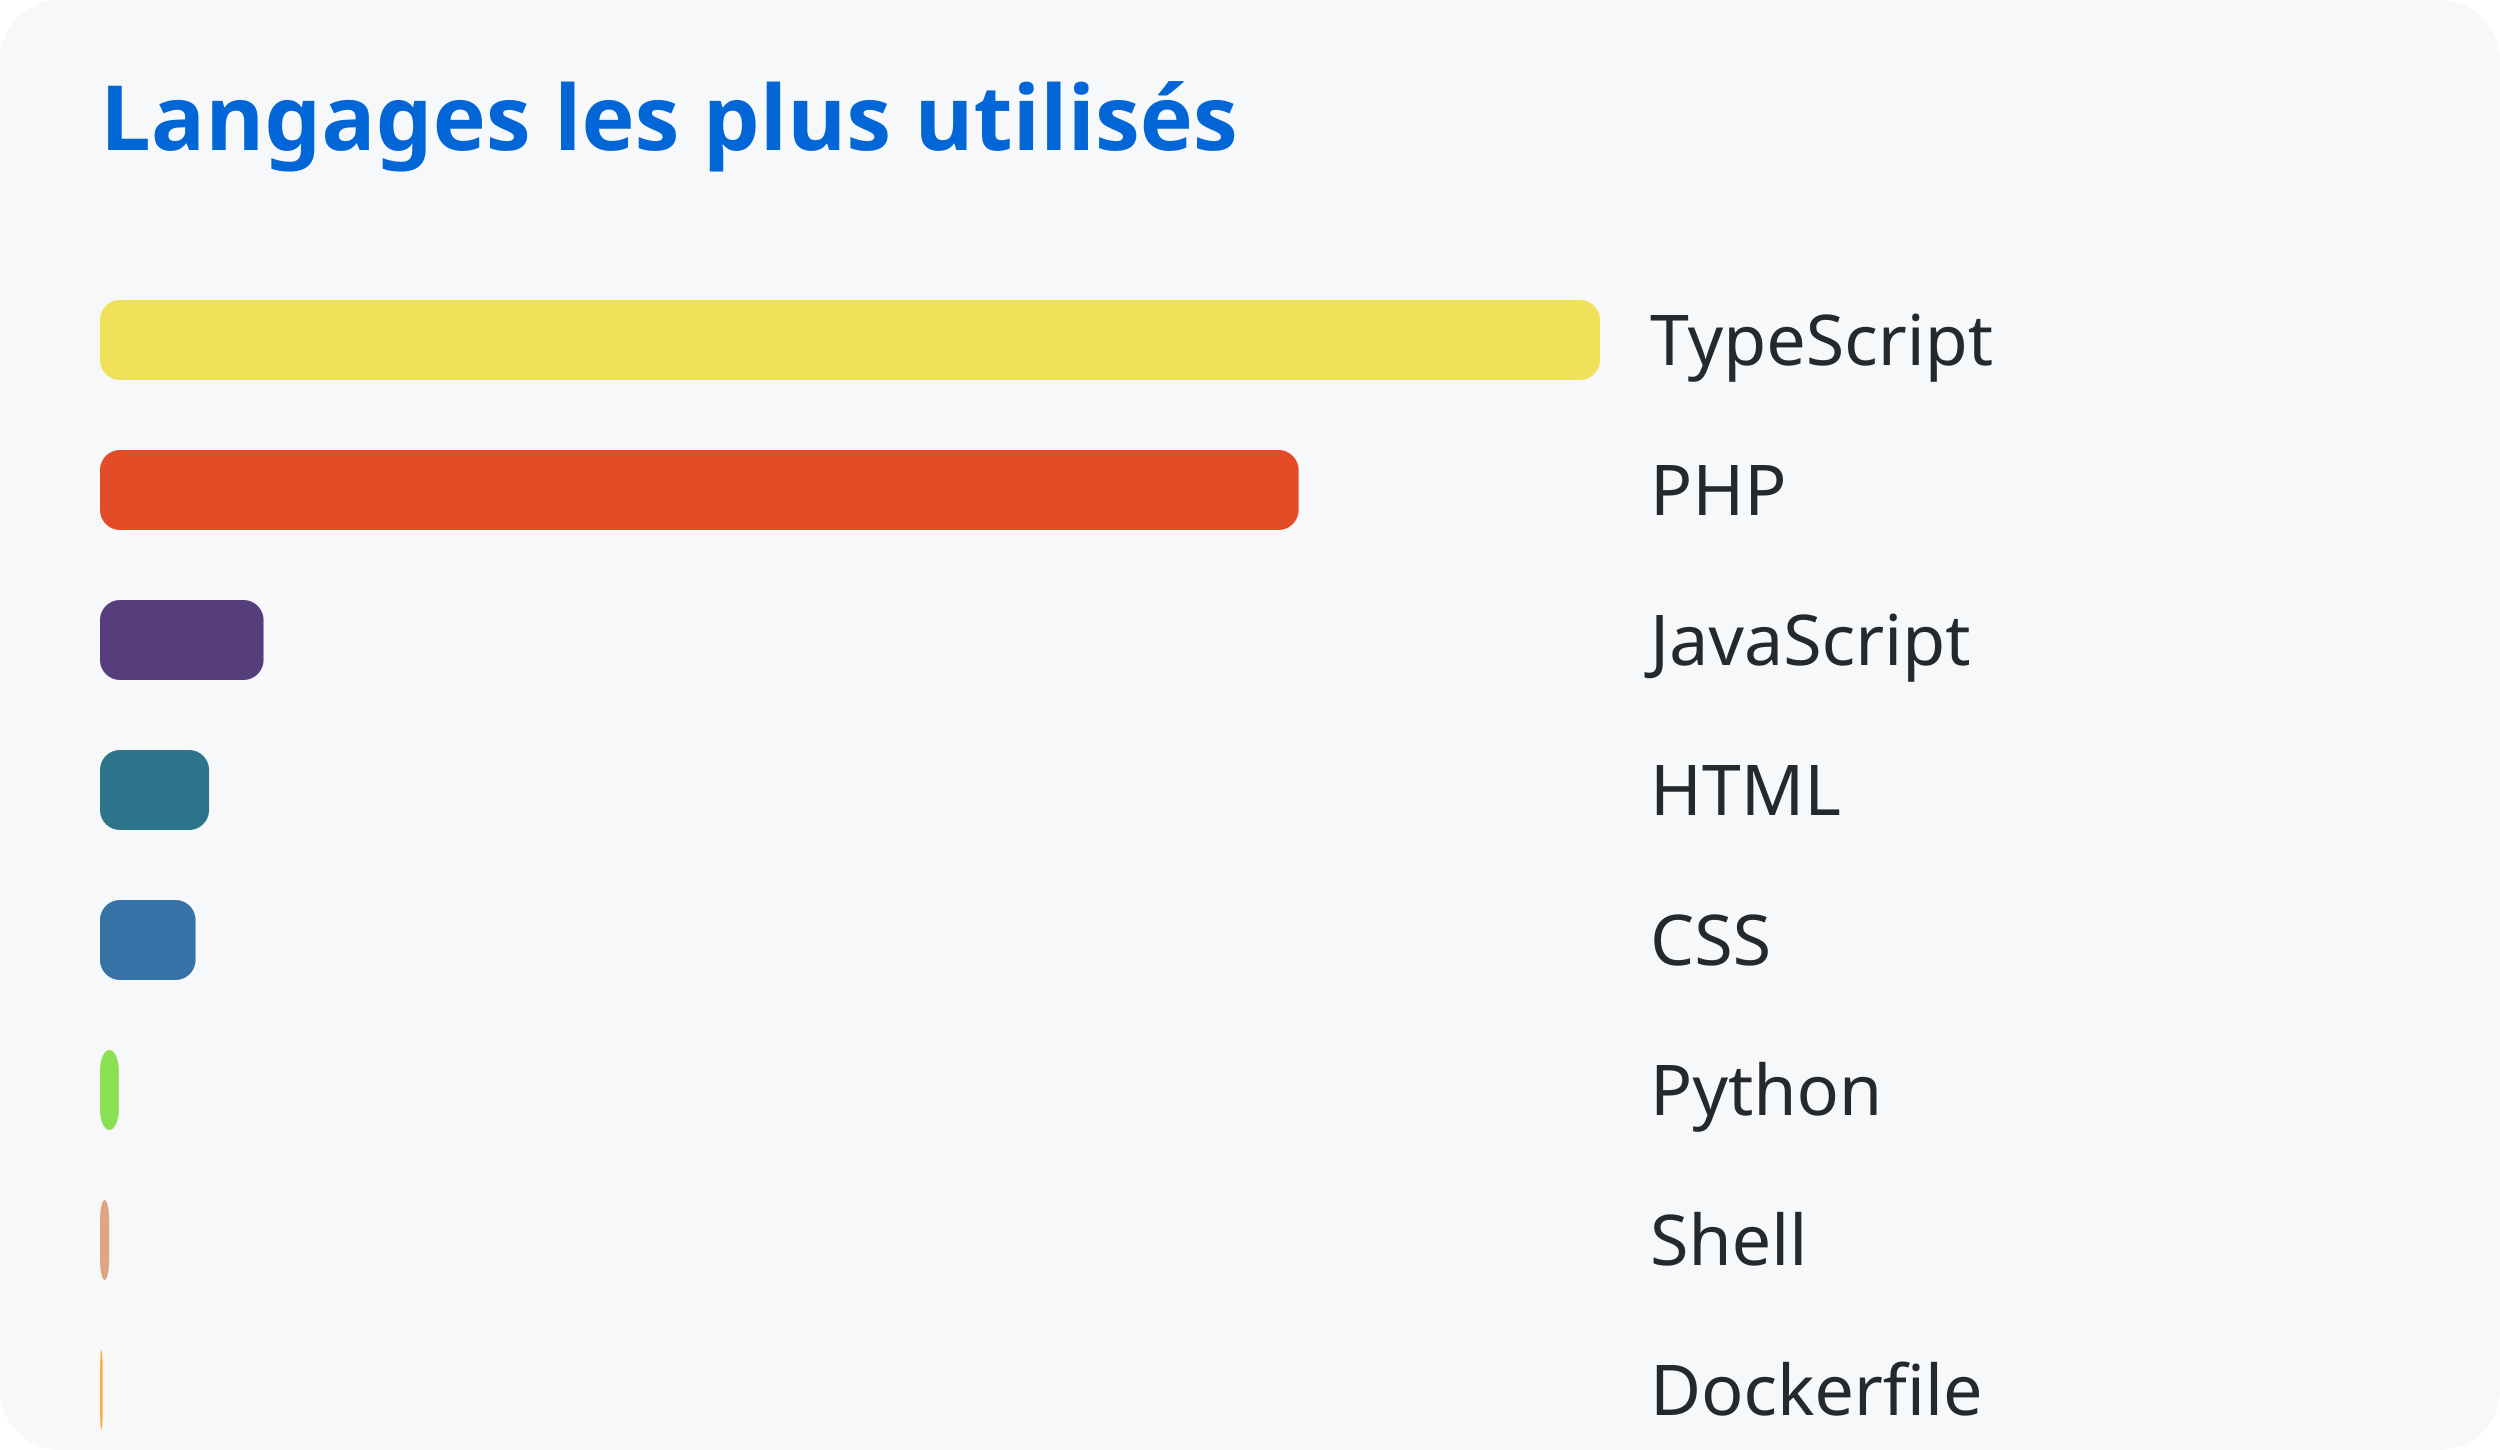
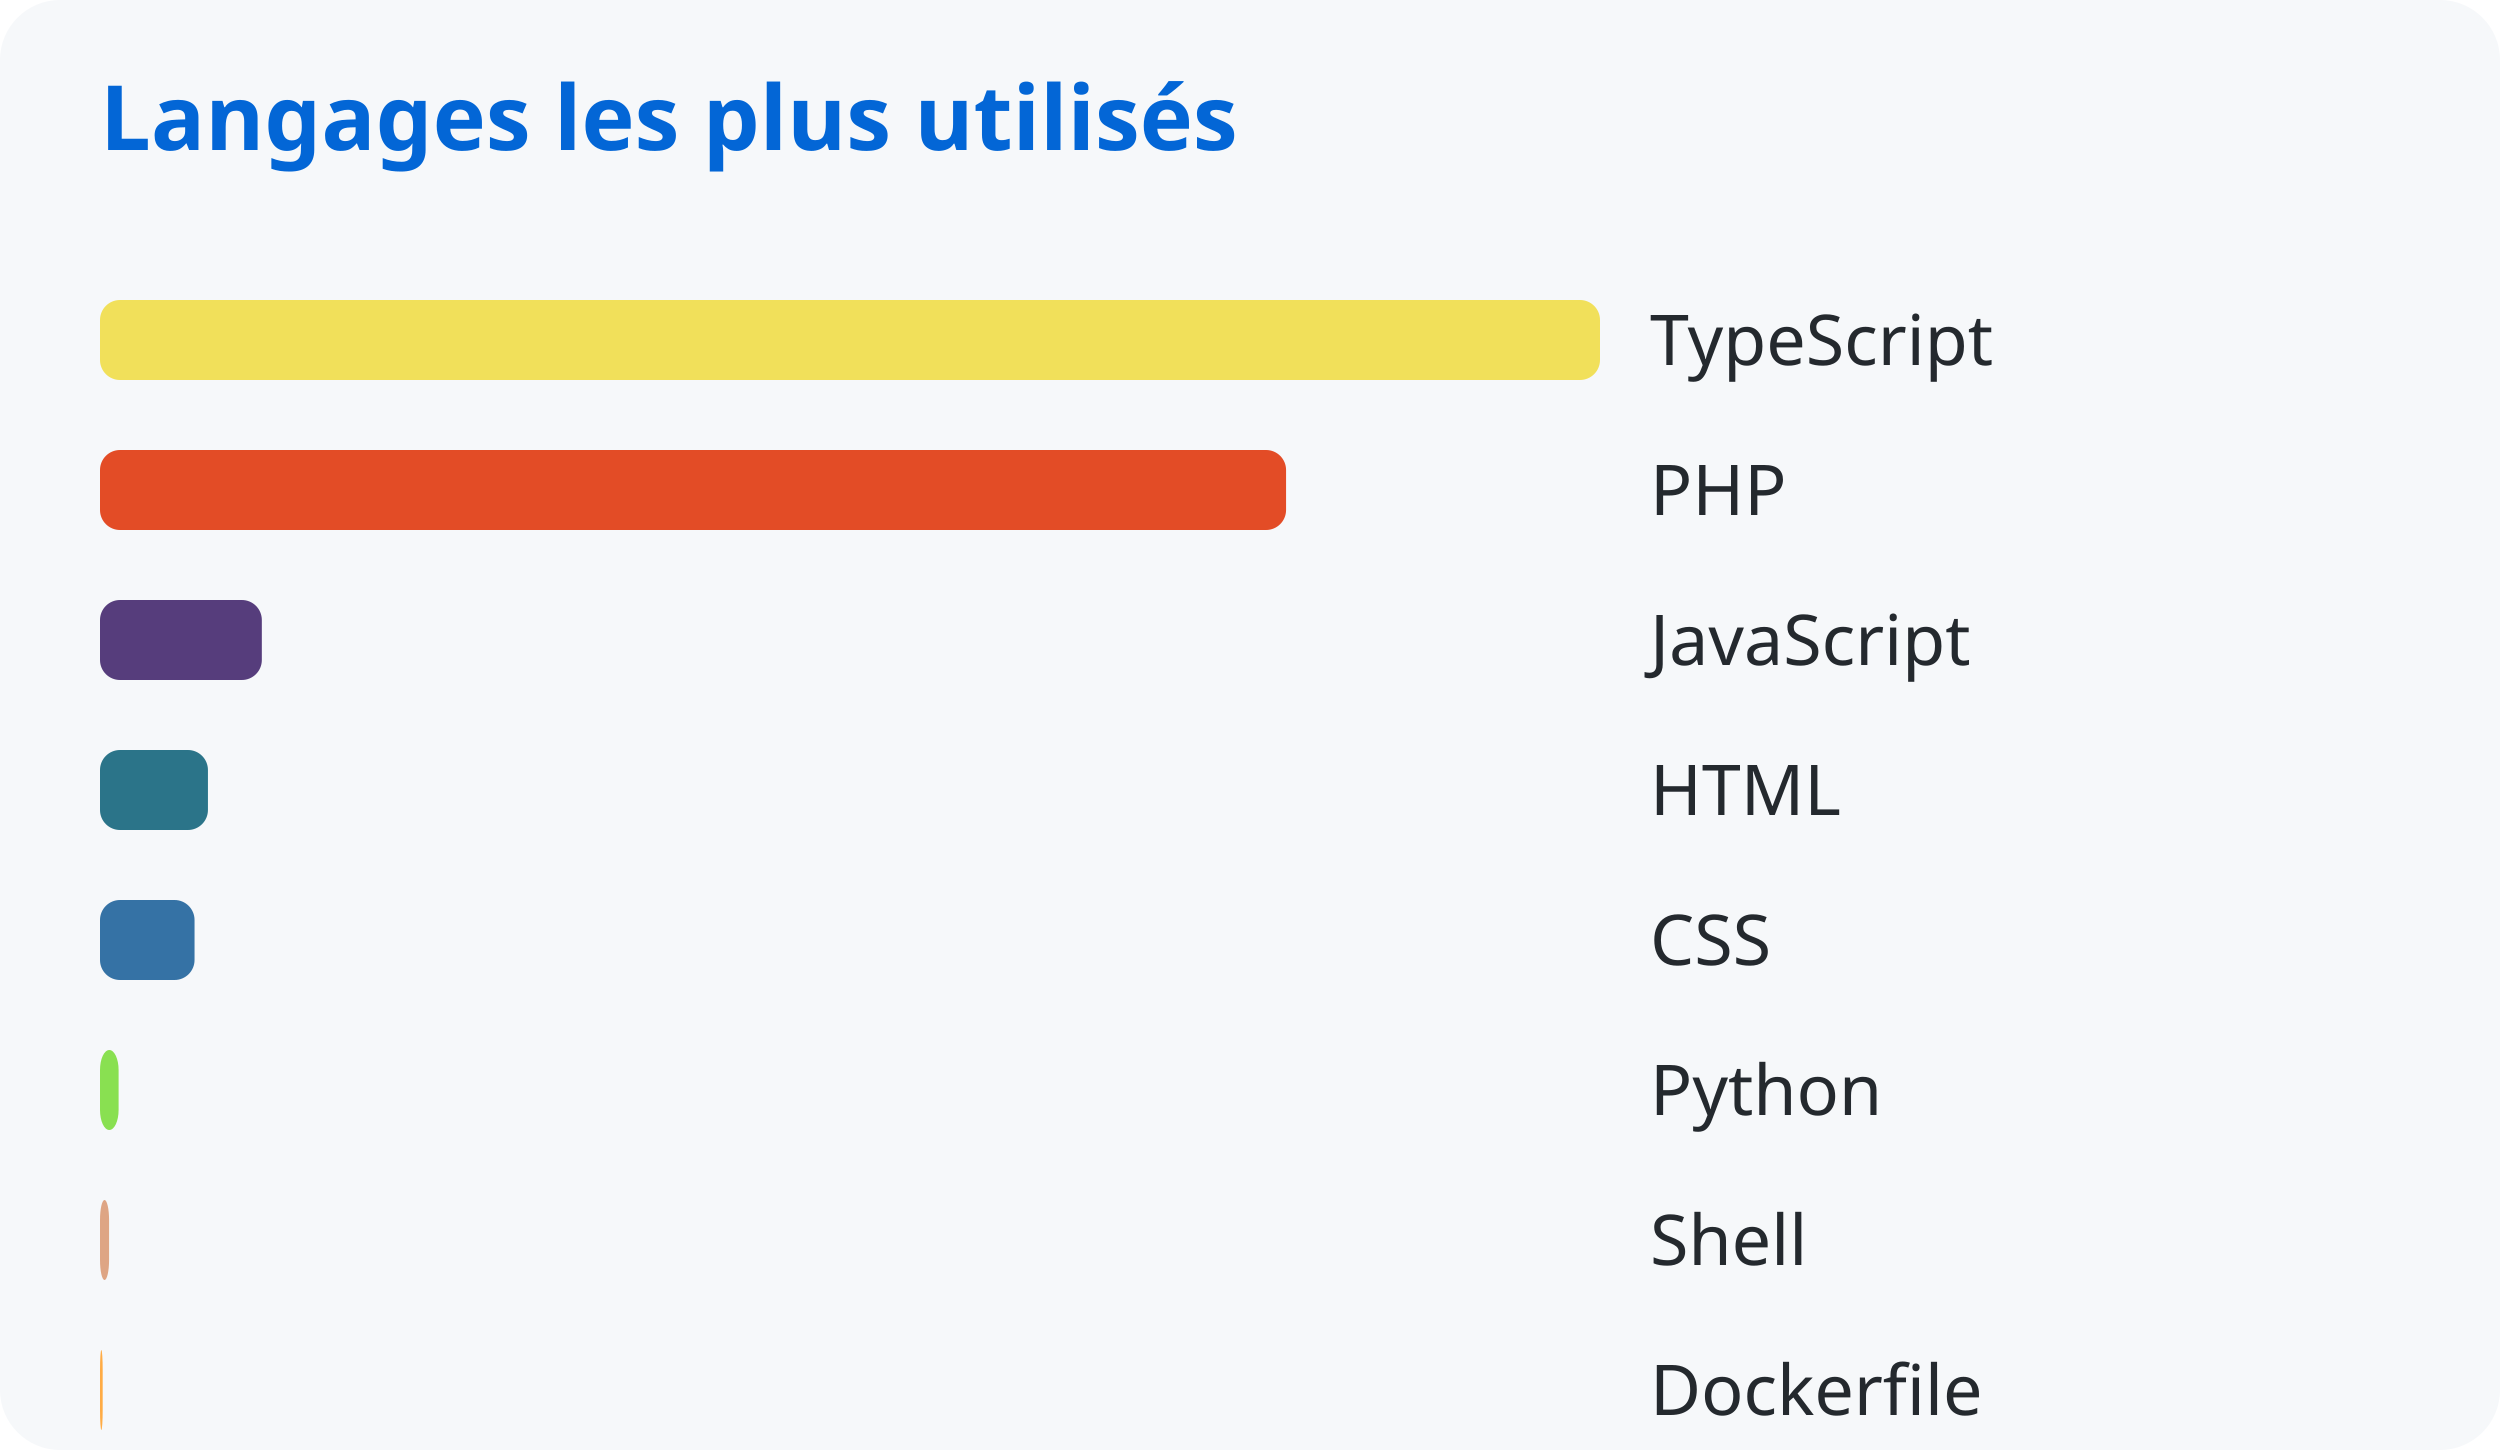
<svg xmlns="http://www.w3.org/2000/svg" width="500" height="290">
  <style>
      text { font-family: system-ui, sans-serif; }
      .title { fill: #0366d6; font-size: 18px; font-weight: bold; }
      .lang { fill: #24292e; font-size: 14px; }
    </style>
  <rect width="100%" height="100%" fill="#f6f8fa" rx="12" />
  <text x="20" y="30" class="title">Langages les plus utilisés</text>
  <rect x="20" y="60" width="300.0" height="16" rx="4" fill="#f1e05a" />
  <text x="330" y="73" class="lang">TypeScript</text>
-   <rect x="20" y="90" width="239.723" height="16" rx="4" fill="#e34c26" />
+   <rect x="20" y="90" width="237.213" height="16" rx="4" fill="#e34c26" />
  <text x="330" y="103" class="lang">PHP</text>
-   <rect x="20" y="120" width="32.709" height="16" rx="4" fill="#563d7c" />
+   <rect x="20" y="120" width="32.367" height="16" rx="4" fill="#563d7c" />
  <text x="330" y="133" class="lang">JavaScript</text>
-   <rect x="20" y="150" width="21.816" height="16" rx="4" fill="#2b7489" />
+   <rect x="20" y="150" width="21.588" height="16" rx="4" fill="#2b7489" />
  <text x="330" y="163" class="lang">HTML</text>
-   <rect x="20" y="180" width="19.109" height="16" rx="4" fill="#3572a5" />
+   <rect x="20" y="180" width="18.909" height="16" rx="4" fill="#3572a5" />
  <text x="330" y="193" class="lang">CSS</text>
-   <rect x="20" y="210" width="3.76" height="16" rx="4" fill="#89e051" />
+   <rect x="20" y="210" width="3.721" height="16" rx="4" fill="#89e051" />
  <text x="330" y="223" class="lang">Python</text>
-   <rect x="20" y="240" width="1.835" height="16" rx="4" fill="#dea584" />
+   <rect x="20" y="240" width="1.816" height="16" rx="4" fill="#dea584" />
  <text x="330" y="253" class="lang">Shell</text>
-   <rect x="20" y="270" width="0.544" height="16" rx="4" fill="#ffac45" />
+   <rect x="20" y="270" width="0.538" height="16" rx="4" fill="#ffac45" />
  <text x="330" y="283" class="lang">Dockerfile</text>
</svg>
